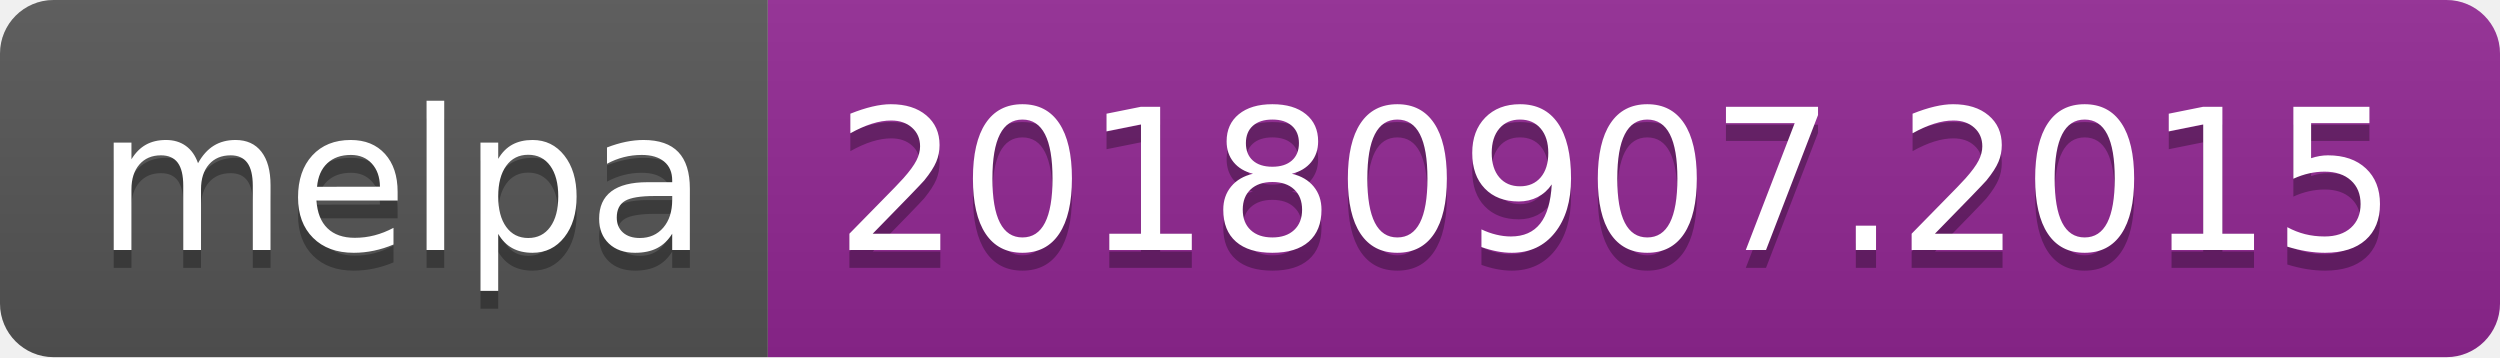
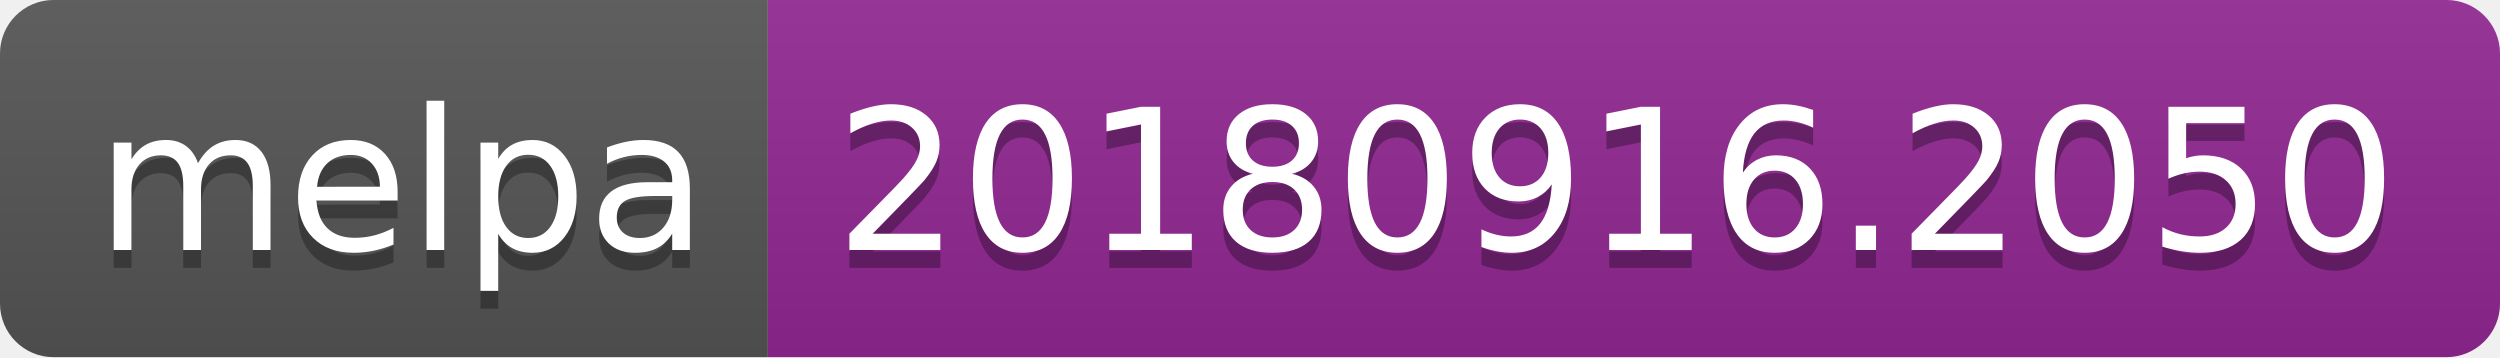
<svg xmlns="http://www.w3.org/2000/svg" width="140" height="20">
  <linearGradient id="b" x2="0" y2="100%">
    <stop offset="0" stop-color="#bbb" stop-opacity=".1" />
    <stop offset="1" stop-opacity=".1" />
  </linearGradient>
  <clipPath id="a">
    <rect width="140" height="20" rx="3" fill="#fff" />
  </clipPath>
  <g clip-path="url(#a)">
    <path fill="#555" d="M0 0h43v20H0z" />
    <path fill="#922793" d="M43 0h97v20H43z" />
    <path fill="url(#b)" d="M0 0h140v20H0z" />
  </g>
  <g fill="#fff" text-anchor="middle" font-family="DejaVu Sans,Verdana,Geneva,sans-serif" font-size="110">
    <text x="225" y="150" fill="#010101" fill-opacity=".3" transform="scale(.1)" textLength="330">melpa</text>
    <text x="225" y="140" transform="scale(.1)" textLength="330">melpa</text>
-     <text x="905" y="150" fill="#010101" fill-opacity=".3" transform="scale(.1)" textLength="870">20180907.2015</text>
-     <text x="905" y="140" transform="scale(.1)" textLength="870">20180907.2015</text>
+     <text x="905" y="150" fill="#010101" fill-opacity=".3" transform="scale(.1)" textLength="870">20180916.2050</text>
+     <text x="905" y="140" transform="scale(.1)" textLength="870">20180916.2050</text>
  </g>
</svg>
